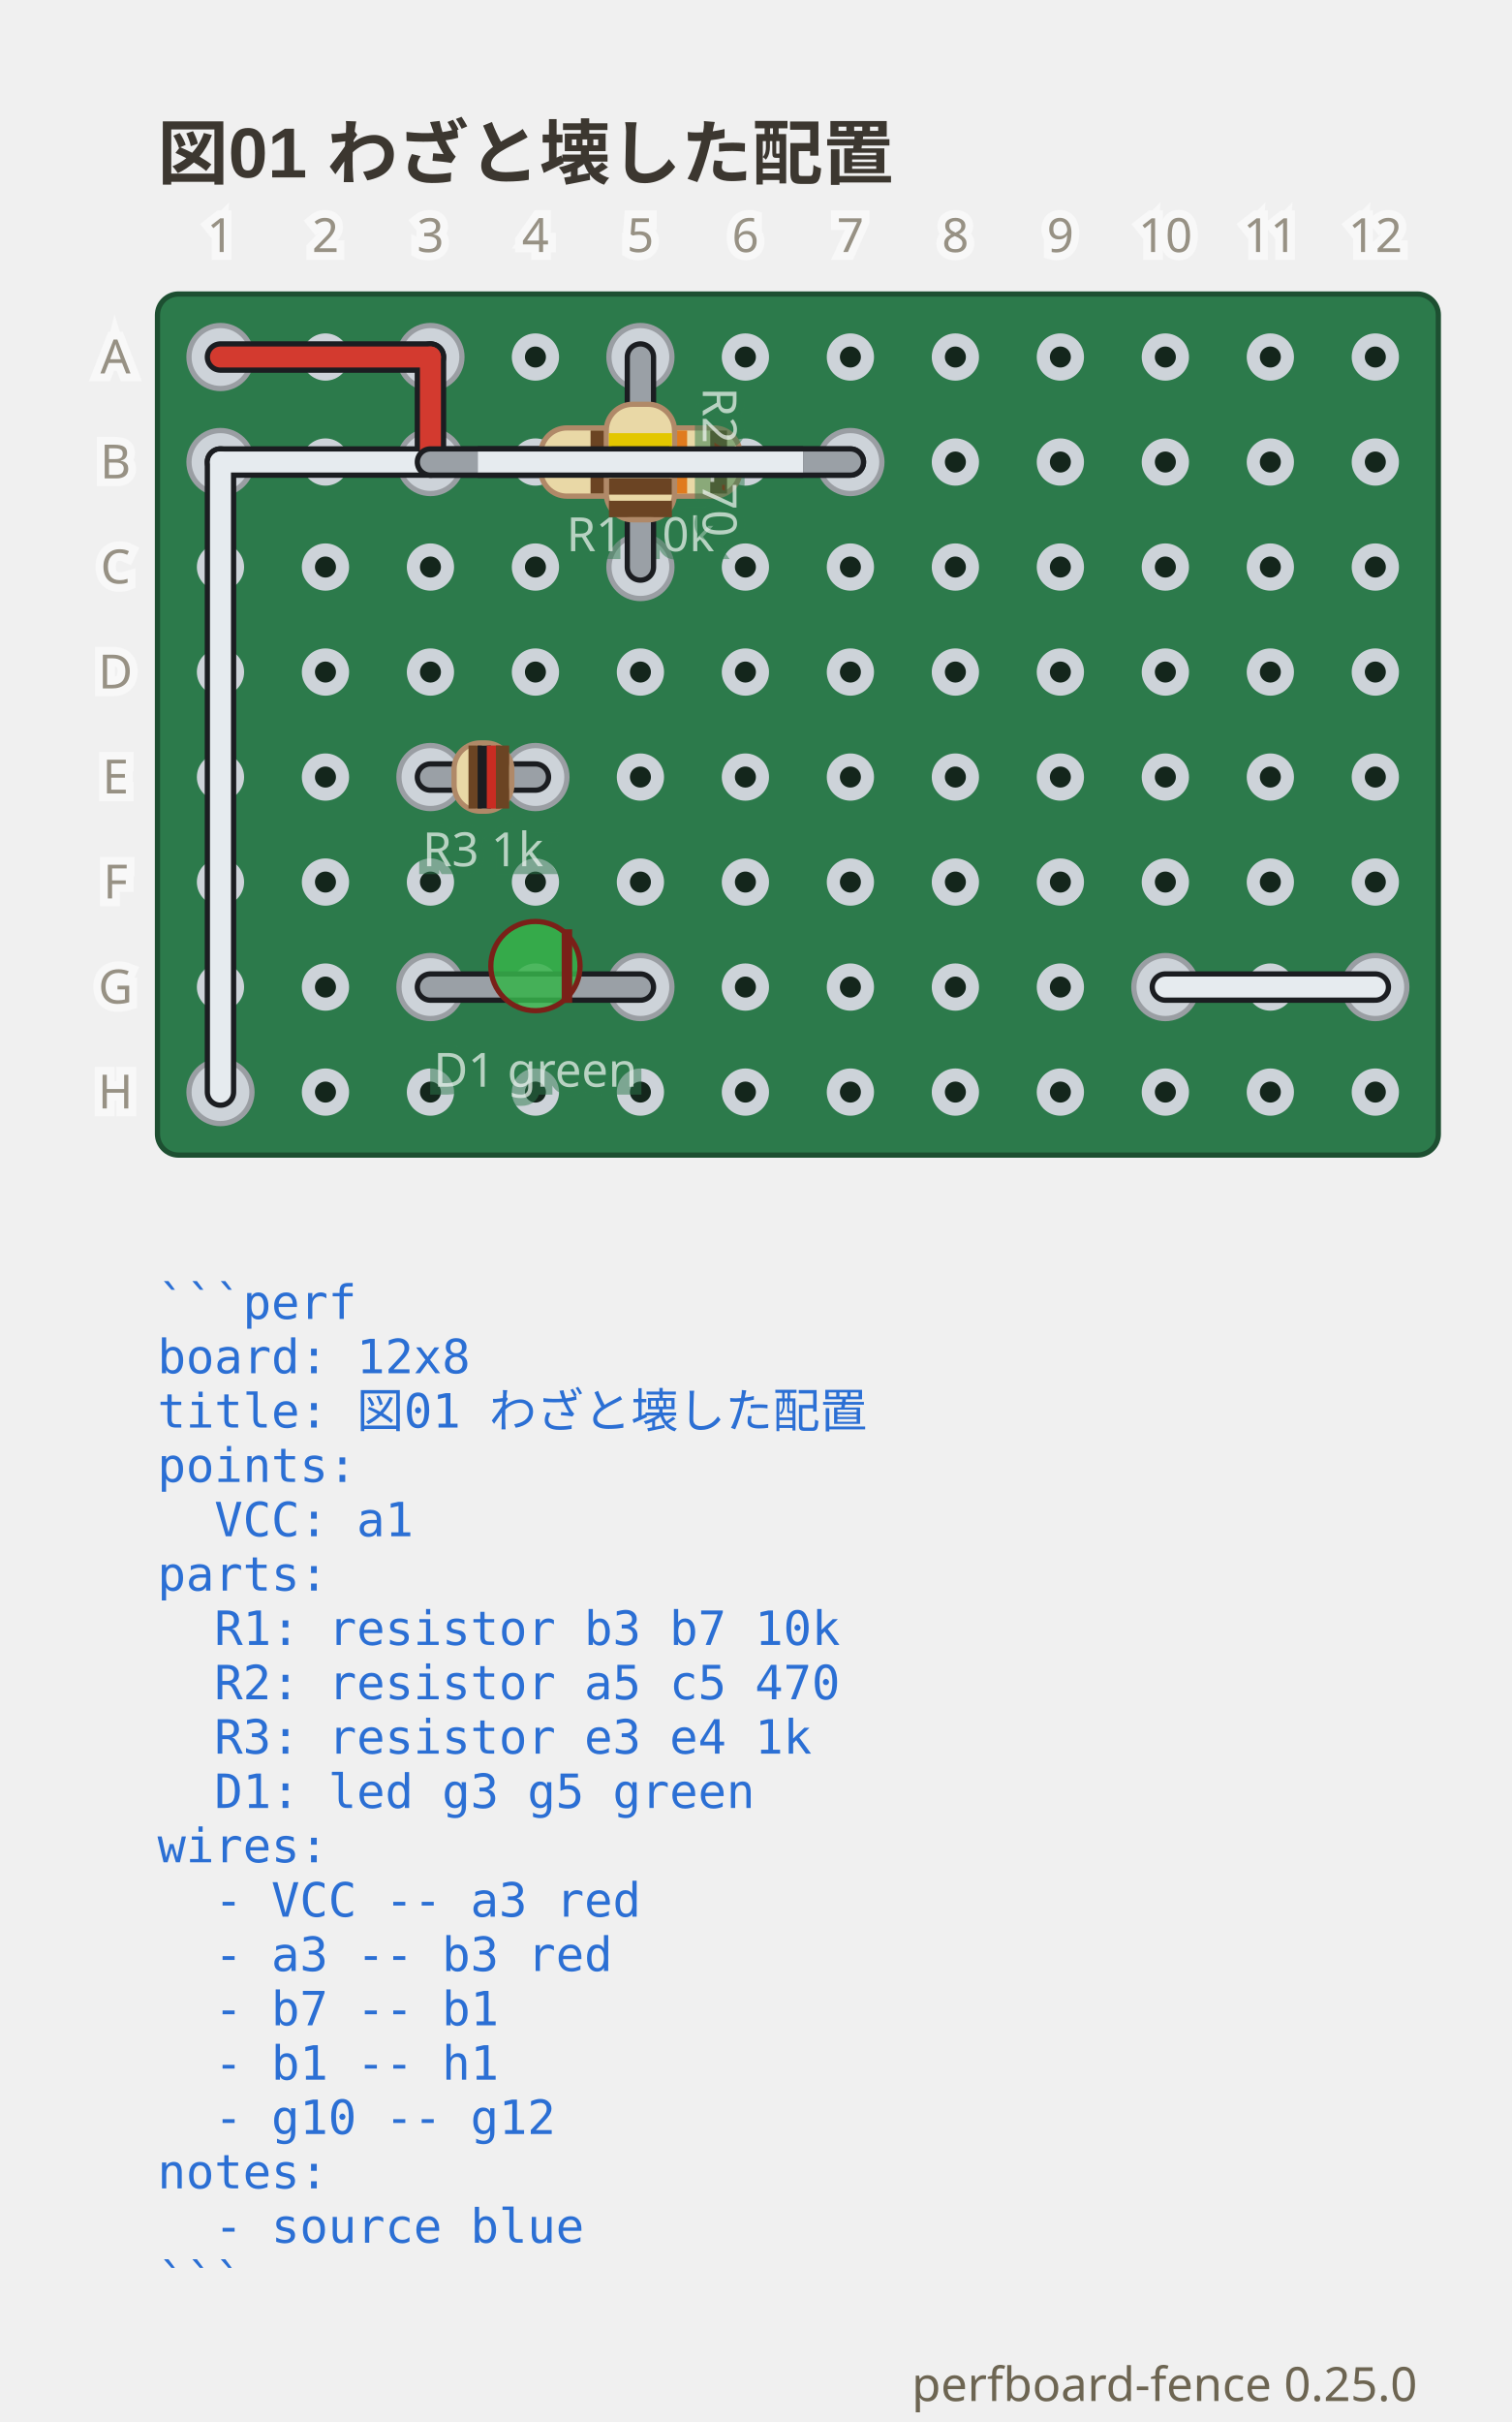
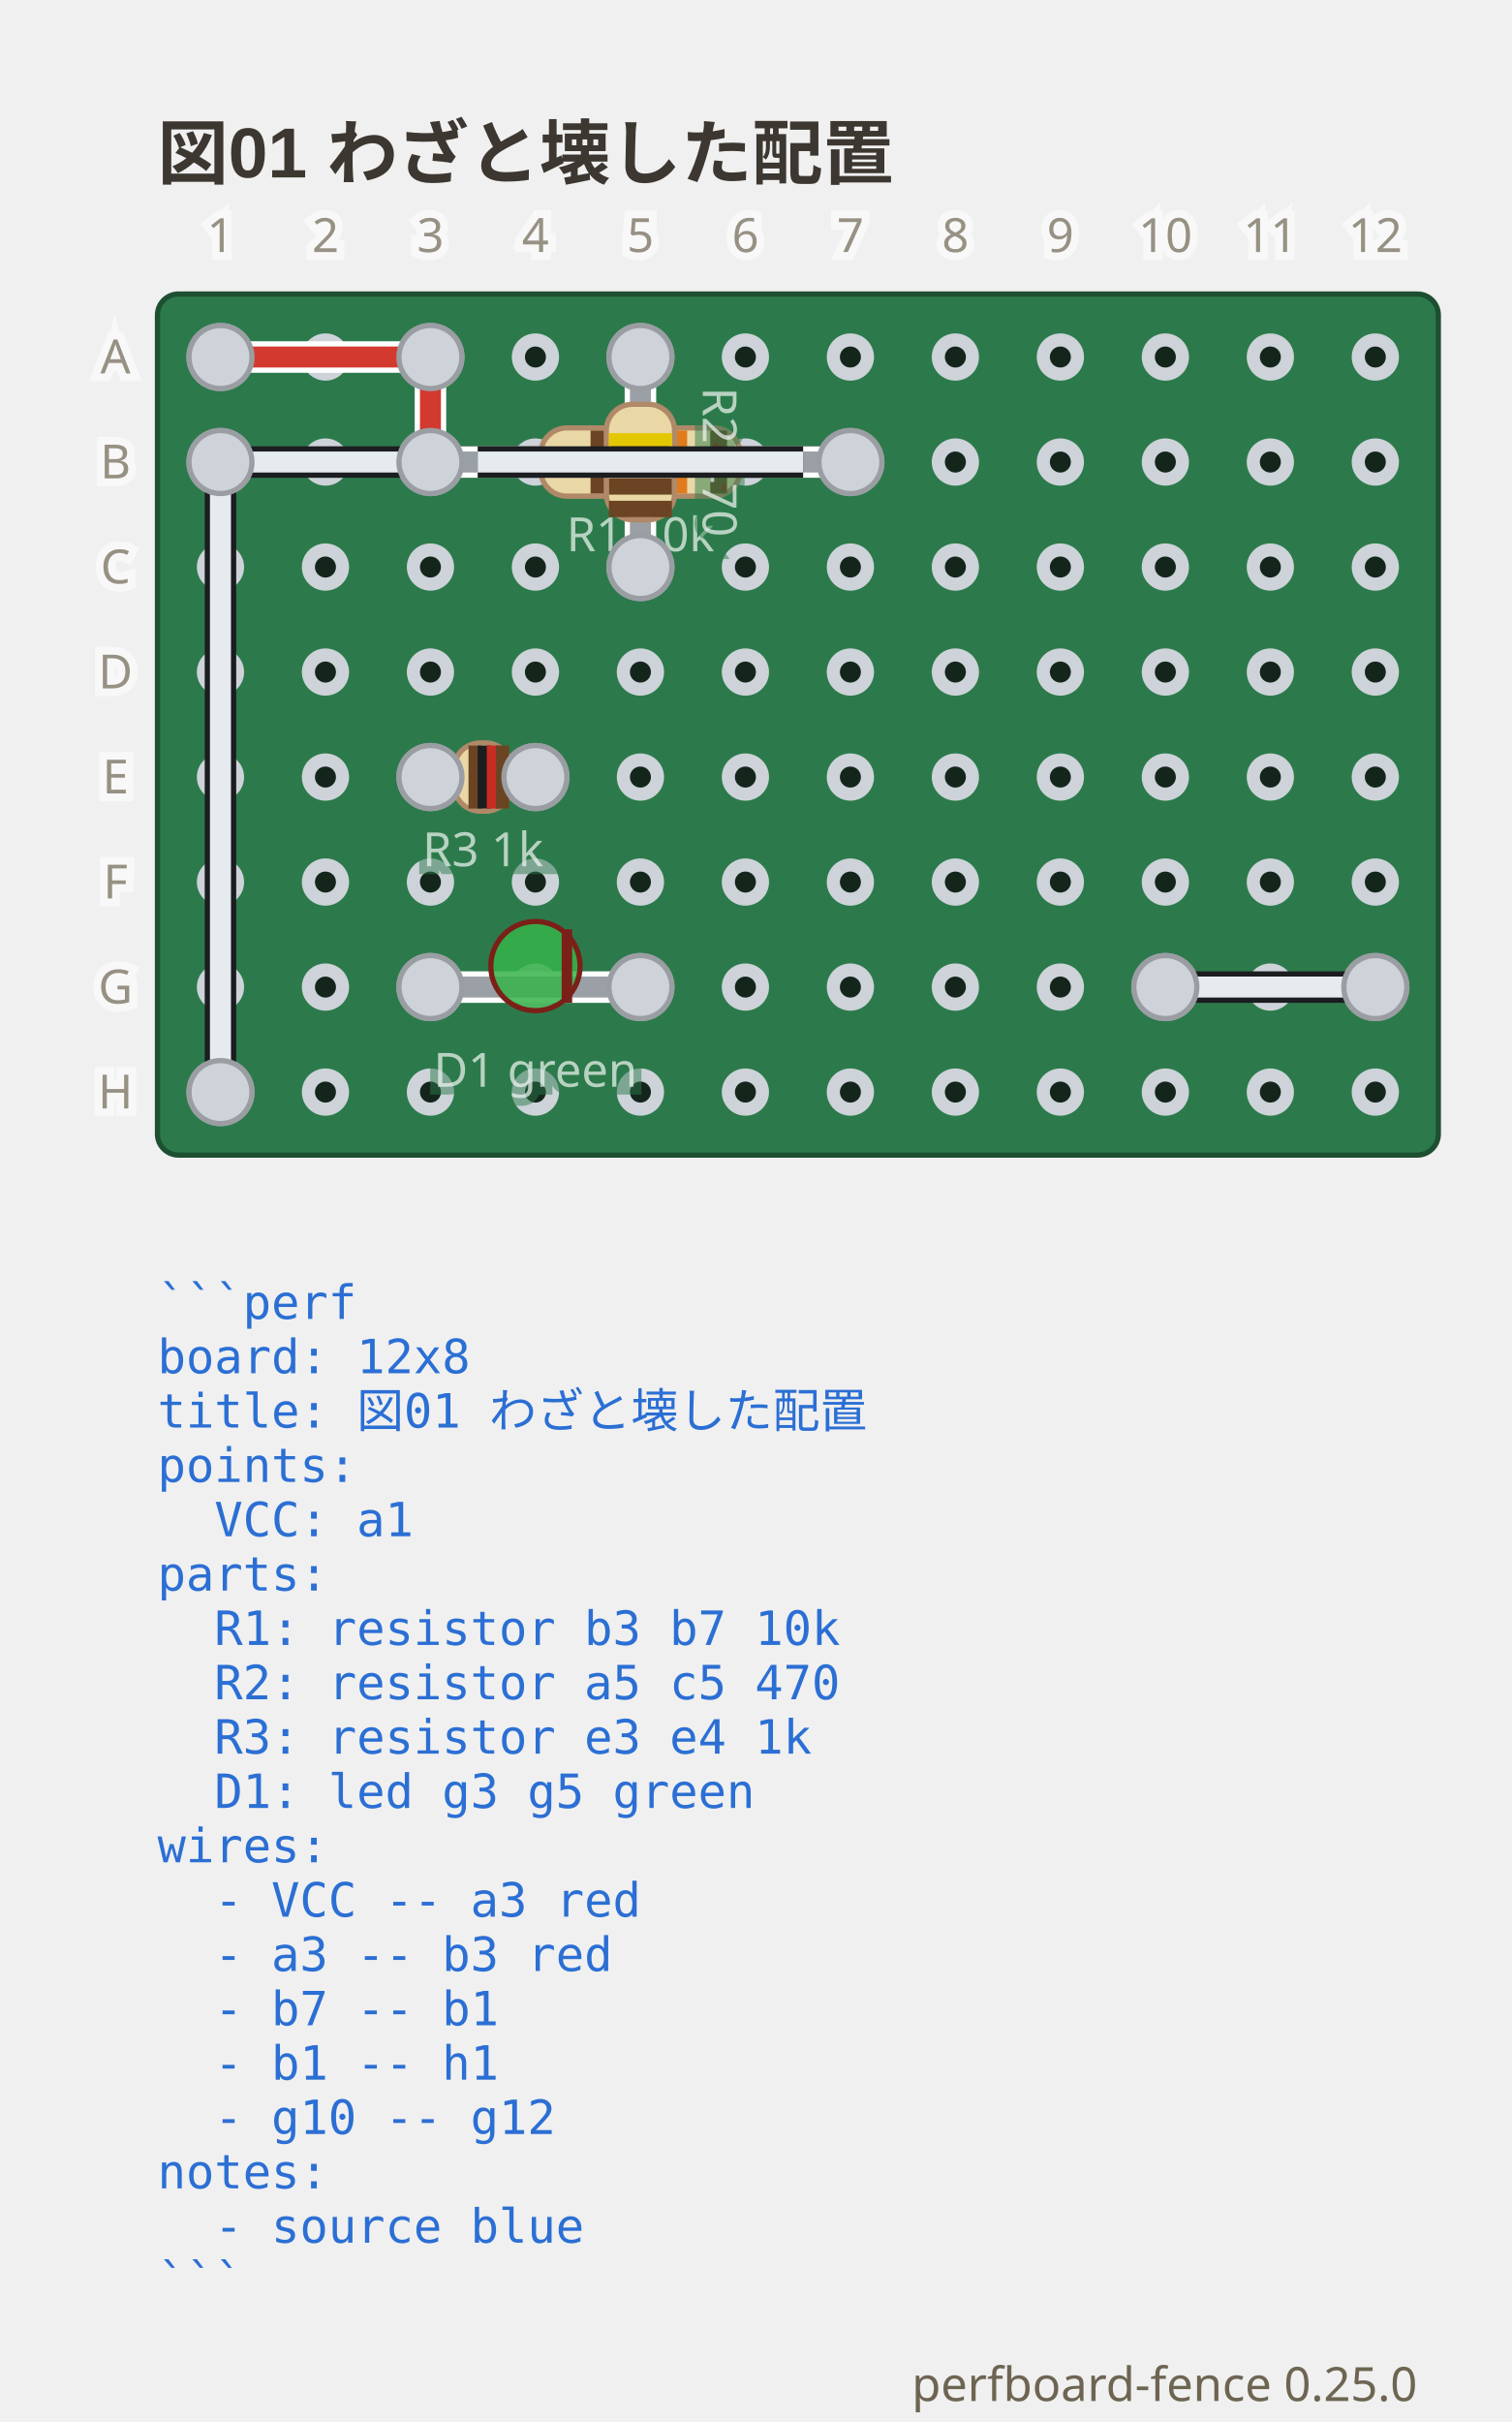
<svg xmlns="http://www.w3.org/2000/svg" viewBox="0 0 288 461.3" width="288" height="461.3" data-perfboard-fence="0.25.0" role="img">
  <text x="30" y="34" text-anchor="start" font-family="'Segoe UI', 'Helvetica Neue', Arial, 'Noto Sans', 'Hiragino Sans', 'Yu Gothic UI', 'Noto Sans CJK JP', sans-serif" fill="#3c3730" font-size="13.5" font-weight="600">図01 わざと壊した配置</text>
  <rect x="30" y="56" width="244" height="164" rx="4" fill="#2c7a4b" stroke="#1d4f31" stroke-width="1" />
  <circle cx="42" cy="68" r="3.25" fill="#14261c" stroke="#cdd3d9" stroke-width="2.5" />
  <circle cx="62" cy="68" r="3.25" fill="#14261c" stroke="#cdd3d9" stroke-width="2.5" />
  <circle cx="82" cy="68" r="3.25" fill="#14261c" stroke="#cdd3d9" stroke-width="2.5" />
  <circle cx="102" cy="68" r="3.25" fill="#14261c" stroke="#cdd3d9" stroke-width="2.5" />
  <circle cx="122" cy="68" r="3.25" fill="#14261c" stroke="#cdd3d9" stroke-width="2.5" />
  <circle cx="142" cy="68" r="3.25" fill="#14261c" stroke="#cdd3d9" stroke-width="2.5" />
  <circle cx="162" cy="68" r="3.25" fill="#14261c" stroke="#cdd3d9" stroke-width="2.5" />
  <circle cx="182" cy="68" r="3.25" fill="#14261c" stroke="#cdd3d9" stroke-width="2.5" />
  <circle cx="202" cy="68" r="3.25" fill="#14261c" stroke="#cdd3d9" stroke-width="2.5" />
  <circle cx="222" cy="68" r="3.25" fill="#14261c" stroke="#cdd3d9" stroke-width="2.5" />
  <circle cx="242" cy="68" r="3.25" fill="#14261c" stroke="#cdd3d9" stroke-width="2.5" />
  <circle cx="262" cy="68" r="3.25" fill="#14261c" stroke="#cdd3d9" stroke-width="2.5" />
  <circle cx="42" cy="88" r="3.25" fill="#14261c" stroke="#cdd3d9" stroke-width="2.5" />
  <circle cx="62" cy="88" r="3.25" fill="#14261c" stroke="#cdd3d9" stroke-width="2.5" />
  <circle cx="82" cy="88" r="3.25" fill="#14261c" stroke="#cdd3d9" stroke-width="2.5" />
  <circle cx="102" cy="88" r="3.25" fill="#14261c" stroke="#cdd3d9" stroke-width="2.5" />
  <circle cx="122" cy="88" r="3.25" fill="#14261c" stroke="#cdd3d9" stroke-width="2.5" />
  <circle cx="142" cy="88" r="3.25" fill="#14261c" stroke="#cdd3d9" stroke-width="2.5" />
  <circle cx="162" cy="88" r="3.25" fill="#14261c" stroke="#cdd3d9" stroke-width="2.5" />
  <circle cx="182" cy="88" r="3.25" fill="#14261c" stroke="#cdd3d9" stroke-width="2.5" />
  <circle cx="202" cy="88" r="3.25" fill="#14261c" stroke="#cdd3d9" stroke-width="2.5" />
  <circle cx="222" cy="88" r="3.25" fill="#14261c" stroke="#cdd3d9" stroke-width="2.5" />
  <circle cx="242" cy="88" r="3.25" fill="#14261c" stroke="#cdd3d9" stroke-width="2.5" />
  <circle cx="262" cy="88" r="3.25" fill="#14261c" stroke="#cdd3d9" stroke-width="2.5" />
  <circle cx="42" cy="108" r="3.25" fill="#14261c" stroke="#cdd3d9" stroke-width="2.5" />
  <circle cx="62" cy="108" r="3.25" fill="#14261c" stroke="#cdd3d9" stroke-width="2.5" />
  <circle cx="82" cy="108" r="3.25" fill="#14261c" stroke="#cdd3d9" stroke-width="2.5" />
  <circle cx="102" cy="108" r="3.25" fill="#14261c" stroke="#cdd3d9" stroke-width="2.5" />
  <circle cx="122" cy="108" r="3.25" fill="#14261c" stroke="#cdd3d9" stroke-width="2.5" />
  <circle cx="142" cy="108" r="3.25" fill="#14261c" stroke="#cdd3d9" stroke-width="2.5" />
  <circle cx="162" cy="108" r="3.25" fill="#14261c" stroke="#cdd3d9" stroke-width="2.5" />
  <circle cx="182" cy="108" r="3.25" fill="#14261c" stroke="#cdd3d9" stroke-width="2.5" />
  <circle cx="202" cy="108" r="3.25" fill="#14261c" stroke="#cdd3d9" stroke-width="2.5" />
  <circle cx="222" cy="108" r="3.25" fill="#14261c" stroke="#cdd3d9" stroke-width="2.5" />
  <circle cx="242" cy="108" r="3.25" fill="#14261c" stroke="#cdd3d9" stroke-width="2.5" />
  <circle cx="262" cy="108" r="3.25" fill="#14261c" stroke="#cdd3d9" stroke-width="2.5" />
  <circle cx="42" cy="128" r="3.25" fill="#14261c" stroke="#cdd3d9" stroke-width="2.5" />
  <circle cx="62" cy="128" r="3.25" fill="#14261c" stroke="#cdd3d9" stroke-width="2.5" />
  <circle cx="82" cy="128" r="3.25" fill="#14261c" stroke="#cdd3d9" stroke-width="2.5" />
  <circle cx="102" cy="128" r="3.25" fill="#14261c" stroke="#cdd3d9" stroke-width="2.5" />
  <circle cx="122" cy="128" r="3.25" fill="#14261c" stroke="#cdd3d9" stroke-width="2.5" />
  <circle cx="142" cy="128" r="3.25" fill="#14261c" stroke="#cdd3d9" stroke-width="2.5" />
  <circle cx="162" cy="128" r="3.25" fill="#14261c" stroke="#cdd3d9" stroke-width="2.5" />
  <circle cx="182" cy="128" r="3.25" fill="#14261c" stroke="#cdd3d9" stroke-width="2.5" />
  <circle cx="202" cy="128" r="3.25" fill="#14261c" stroke="#cdd3d9" stroke-width="2.5" />
  <circle cx="222" cy="128" r="3.25" fill="#14261c" stroke="#cdd3d9" stroke-width="2.5" />
  <circle cx="242" cy="128" r="3.25" fill="#14261c" stroke="#cdd3d9" stroke-width="2.5" />
  <circle cx="262" cy="128" r="3.25" fill="#14261c" stroke="#cdd3d9" stroke-width="2.5" />
  <circle cx="42" cy="148" r="3.25" fill="#14261c" stroke="#cdd3d9" stroke-width="2.5" />
  <circle cx="62" cy="148" r="3.25" fill="#14261c" stroke="#cdd3d9" stroke-width="2.5" />
  <circle cx="82" cy="148" r="3.25" fill="#14261c" stroke="#cdd3d9" stroke-width="2.5" />
  <circle cx="102" cy="148" r="3.25" fill="#14261c" stroke="#cdd3d9" stroke-width="2.5" />
  <circle cx="122" cy="148" r="3.25" fill="#14261c" stroke="#cdd3d9" stroke-width="2.5" />
  <circle cx="142" cy="148" r="3.25" fill="#14261c" stroke="#cdd3d9" stroke-width="2.5" />
  <circle cx="162" cy="148" r="3.25" fill="#14261c" stroke="#cdd3d9" stroke-width="2.5" />
  <circle cx="182" cy="148" r="3.25" fill="#14261c" stroke="#cdd3d9" stroke-width="2.5" />
  <circle cx="202" cy="148" r="3.25" fill="#14261c" stroke="#cdd3d9" stroke-width="2.5" />
  <circle cx="222" cy="148" r="3.25" fill="#14261c" stroke="#cdd3d9" stroke-width="2.5" />
  <circle cx="242" cy="148" r="3.25" fill="#14261c" stroke="#cdd3d9" stroke-width="2.5" />
  <circle cx="262" cy="148" r="3.25" fill="#14261c" stroke="#cdd3d9" stroke-width="2.5" />
  <circle cx="42" cy="168" r="3.25" fill="#14261c" stroke="#cdd3d9" stroke-width="2.5" />
  <circle cx="62" cy="168" r="3.25" fill="#14261c" stroke="#cdd3d9" stroke-width="2.5" />
  <circle cx="82" cy="168" r="3.25" fill="#14261c" stroke="#cdd3d9" stroke-width="2.5" />
  <circle cx="102" cy="168" r="3.25" fill="#14261c" stroke="#cdd3d9" stroke-width="2.5" />
  <circle cx="122" cy="168" r="3.25" fill="#14261c" stroke="#cdd3d9" stroke-width="2.5" />
  <circle cx="142" cy="168" r="3.25" fill="#14261c" stroke="#cdd3d9" stroke-width="2.5" />
  <circle cx="162" cy="168" r="3.25" fill="#14261c" stroke="#cdd3d9" stroke-width="2.5" />
  <circle cx="182" cy="168" r="3.25" fill="#14261c" stroke="#cdd3d9" stroke-width="2.5" />
  <circle cx="202" cy="168" r="3.25" fill="#14261c" stroke="#cdd3d9" stroke-width="2.5" />
  <circle cx="222" cy="168" r="3.25" fill="#14261c" stroke="#cdd3d9" stroke-width="2.5" />
  <circle cx="242" cy="168" r="3.25" fill="#14261c" stroke="#cdd3d9" stroke-width="2.5" />
  <circle cx="262" cy="168" r="3.25" fill="#14261c" stroke="#cdd3d9" stroke-width="2.5" />
  <circle cx="42" cy="188" r="3.25" fill="#14261c" stroke="#cdd3d9" stroke-width="2.5" />
  <circle cx="62" cy="188" r="3.25" fill="#14261c" stroke="#cdd3d9" stroke-width="2.5" />
  <circle cx="82" cy="188" r="3.25" fill="#14261c" stroke="#cdd3d9" stroke-width="2.5" />
  <circle cx="102" cy="188" r="3.25" fill="#14261c" stroke="#cdd3d9" stroke-width="2.5" />
  <circle cx="122" cy="188" r="3.25" fill="#14261c" stroke="#cdd3d9" stroke-width="2.5" />
  <circle cx="142" cy="188" r="3.25" fill="#14261c" stroke="#cdd3d9" stroke-width="2.5" />
  <circle cx="162" cy="188" r="3.25" fill="#14261c" stroke="#cdd3d9" stroke-width="2.5" />
  <circle cx="182" cy="188" r="3.25" fill="#14261c" stroke="#cdd3d9" stroke-width="2.5" />
  <circle cx="202" cy="188" r="3.25" fill="#14261c" stroke="#cdd3d9" stroke-width="2.5" />
  <circle cx="222" cy="188" r="3.25" fill="#14261c" stroke="#cdd3d9" stroke-width="2.5" />
  <circle cx="242" cy="188" r="3.25" fill="#14261c" stroke="#cdd3d9" stroke-width="2.5" />
  <circle cx="262" cy="188" r="3.25" fill="#14261c" stroke="#cdd3d9" stroke-width="2.5" />
  <circle cx="42" cy="208" r="3.25" fill="#14261c" stroke="#cdd3d9" stroke-width="2.5" />
  <circle cx="62" cy="208" r="3.25" fill="#14261c" stroke="#cdd3d9" stroke-width="2.5" />
  <circle cx="82" cy="208" r="3.25" fill="#14261c" stroke="#cdd3d9" stroke-width="2.5" />
  <circle cx="102" cy="208" r="3.25" fill="#14261c" stroke="#cdd3d9" stroke-width="2.5" />
  <circle cx="122" cy="208" r="3.25" fill="#14261c" stroke="#cdd3d9" stroke-width="2.5" />
  <circle cx="142" cy="208" r="3.25" fill="#14261c" stroke="#cdd3d9" stroke-width="2.5" />
  <circle cx="162" cy="208" r="3.25" fill="#14261c" stroke="#cdd3d9" stroke-width="2.5" />
  <circle cx="182" cy="208" r="3.25" fill="#14261c" stroke="#cdd3d9" stroke-width="2.5" />
  <circle cx="202" cy="208" r="3.25" fill="#14261c" stroke="#cdd3d9" stroke-width="2.5" />
  <circle cx="222" cy="208" r="3.25" fill="#14261c" stroke="#cdd3d9" stroke-width="2.5" />
  <circle cx="242" cy="208" r="3.25" fill="#14261c" stroke="#cdd3d9" stroke-width="2.5" />
  <circle cx="262" cy="208" r="3.25" fill="#14261c" stroke="#cdd3d9" stroke-width="2.5" />
  <circle cx="82" cy="88" r="6" fill="#cdd3d9" stroke="#9a9ea3" stroke-width="1" />
  <circle cx="162" cy="88" r="6" fill="#cdd3d9" stroke="#9a9ea3" stroke-width="1" />
  <circle cx="122" cy="68" r="6" fill="#cdd3d9" stroke="#9a9ea3" stroke-width="1" />
  <circle cx="122" cy="108" r="6" fill="#cdd3d9" stroke="#9a9ea3" stroke-width="1" />
  <circle cx="82" cy="148" r="6" fill="#cdd3d9" stroke="#9a9ea3" stroke-width="1" />
  <circle cx="102" cy="148" r="6" fill="#cdd3d9" stroke="#9a9ea3" stroke-width="1" />
  <circle cx="82" cy="188" r="6" fill="#cdd3d9" stroke="#9a9ea3" stroke-width="1" />
  <circle cx="122" cy="188" r="6" fill="#cdd3d9" stroke="#9a9ea3" stroke-width="1" />
  <circle cx="42" cy="68" r="6" fill="#cdd3d9" stroke="#9a9ea3" stroke-width="1" />
  <circle cx="82" cy="68" r="6" fill="#cdd3d9" stroke="#9a9ea3" stroke-width="1" />
  <circle cx="42" cy="88" r="6" fill="#cdd3d9" stroke="#9a9ea3" stroke-width="1" />
  <circle cx="42" cy="208" r="6" fill="#cdd3d9" stroke="#9a9ea3" stroke-width="1" />
  <circle cx="222" cy="188" r="6" fill="#cdd3d9" stroke="#9a9ea3" stroke-width="1" />
  <circle cx="262" cy="188" r="6" fill="#cdd3d9" stroke="#9a9ea3" stroke-width="1" />
-   <line x1="42" y1="68" x2="82" y2="68" class="cf-wire-outline" stroke="#1b1d21" stroke-width="6" stroke-linecap="round" pointer-events="none" />
-   <line x1="82" y1="68" x2="82" y2="88" class="cf-wire-outline" stroke="#1b1d21" stroke-width="6" stroke-linecap="round" pointer-events="none" />
+   <line x1="42" y1="68" x2="82" y2="68" class="cf-wire-outline" stroke="#ffffff" stroke-width="6" stroke-linecap="round" pointer-events="none" />
+   <line x1="82" y1="68" x2="82" y2="88" class="cf-wire-outline" stroke="#ffffff" stroke-width="6" stroke-linecap="round" pointer-events="none" />
  <line x1="162" y1="88" x2="42" y2="88" class="cf-wire-outline" stroke="#1b1d21" stroke-width="6" stroke-linecap="round" pointer-events="none" />
  <line x1="42" y1="88" x2="42" y2="208" class="cf-wire-outline" stroke="#1b1d21" stroke-width="6" stroke-linecap="round" pointer-events="none" />
  <line x1="222" y1="188" x2="262" y2="188" class="cf-wire-outline" stroke="#1b1d21" stroke-width="6" stroke-linecap="round" pointer-events="none" />
  <line x1="42" y1="68" x2="82" y2="68" stroke="#d33a2f" stroke-width="4" stroke-linecap="round" stroke-opacity="1" />
  <line x1="82" y1="68" x2="82" y2="88" stroke="#d33a2f" stroke-width="4" stroke-linecap="round" stroke-opacity="1" />
  <line x1="162" y1="88" x2="42" y2="88" stroke="#e6ebef" stroke-width="4" stroke-linecap="round" stroke-opacity="1" />
  <line x1="42" y1="88" x2="42" y2="208" stroke="#e6ebef" stroke-width="4" stroke-linecap="round" stroke-opacity="1" />
  <line x1="222" y1="188" x2="262" y2="188" stroke="#e6ebef" stroke-width="4" stroke-linecap="round" stroke-opacity="1" />
-   <line x1="82" y1="88" x2="162" y2="88" stroke-linecap="round" stroke="#1b1d21" stroke-width="6" />
+   <line x1="82" y1="88" x2="162" y2="88" stroke-linecap="round" stroke="#ffffff" stroke-width="6" />
  <line x1="82" y1="88" x2="162" y2="88" stroke-linecap="round" stroke="#9aa0a6" stroke-width="4" />
  <g transform="translate(122 88) rotate(0)">
    <rect x="-19" y="-6.5" width="38" height="13" rx="5" fill="#e9d8a6" stroke="#b08968" />
    <rect x="-9.5" y="-6" width="3.2" height="12" fill="#6b4423" />
    <rect x="-1.9" y="-6" width="3.2" height="12" fill="#1b1d21" />
    <rect x="5.7" y="-6" width="3.2" height="12" fill="#e07b1e" />
    <rect x="13.3" y="-6" width="3.2" height="12" fill="#6b4423" />
  </g>
  <text x="122" y="104.98" text-anchor="middle" font-family="ui-sans-serif, system-ui, sans-serif" stroke="#2c7a4b" stroke-width="3" fill="#2c7a4b" font-size="9" opacity="0.5" aria-hidden="true">R1 10k</text>
  <text x="122" y="104.98" text-anchor="middle" font-family="ui-sans-serif, system-ui, sans-serif" fill="#f4f8f5" font-size="9" opacity="0.7">R1 10k</text>
-   <line x1="122" y1="68" x2="122" y2="108" stroke-linecap="round" stroke="#1b1d21" stroke-width="6" />
+   <line x1="122" y1="68" x2="122" y2="108" stroke-linecap="round" stroke="#ffffff" stroke-width="6" />
  <line x1="122" y1="68" x2="122" y2="108" stroke-linecap="round" stroke="#9aa0a6" stroke-width="4" />
  <g transform="translate(122 88) rotate(90)">
    <rect x="-11" y="-6.5" width="22" height="13" rx="5" fill="#e9d8a6" stroke="#b08968" />
    <rect x="-5.5" y="-6" width="3.12" height="12" fill="#e3c700" />
    <rect x="-1.21" y="-6" width="3.12" height="12" fill="#7b4bb7" />
    <rect x="3.09" y="-6" width="3.12" height="12" fill="#6b4423" />
    <rect x="7.38" y="-6" width="3.12" height="12" fill="#6b4423" />
  </g>
  <g transform="translate(137 88) rotate(90)">
    <text x="0" y="0" text-anchor="middle" font-family="ui-sans-serif, system-ui, sans-serif" stroke="#2c7a4b" stroke-width="3" fill="#2c7a4b" font-size="9" dominant-baseline="middle" opacity="0.5" aria-hidden="true">R2 470</text>
    <text x="0" y="0" text-anchor="middle" font-family="ui-sans-serif, system-ui, sans-serif" fill="#f4f8f5" font-size="9" dominant-baseline="middle" opacity="0.7">R2 470</text>
  </g>
-   <line x1="82" y1="148" x2="102" y2="148" stroke-linecap="round" stroke="#1b1d21" stroke-width="6" />
+   <line x1="82" y1="148" x2="102" y2="148" stroke-linecap="round" stroke="#ffffff" stroke-width="6" />
  <line x1="82" y1="148" x2="102" y2="148" stroke-linecap="round" stroke="#9aa0a6" stroke-width="4" />
  <g transform="translate(92 148) rotate(0)">
    <rect x="-5.5" y="-6.5" width="11" height="13" rx="5" fill="#e9d8a6" stroke="#b08968" />
    <rect x="-2.75" y="-6" width="2.53" height="12" fill="#6b4423" />
    <rect x="-1.01" y="-6" width="2.53" height="12" fill="#1b1d21" />
    <rect x="0.73" y="-6" width="2.53" height="12" fill="#c92c22" />
    <rect x="2.47" y="-6" width="2.53" height="12" fill="#6b4423" />
  </g>
  <text x="92" y="164.98" text-anchor="middle" font-family="ui-sans-serif, system-ui, sans-serif" stroke="#2c7a4b" stroke-width="3" fill="#2c7a4b" font-size="9" opacity="0.5" aria-hidden="true">R3 1k</text>
  <text x="92" y="164.98" text-anchor="middle" font-family="ui-sans-serif, system-ui, sans-serif" fill="#f4f8f5" font-size="9" opacity="0.7">R3 1k</text>
-   <line x1="82" y1="188" x2="122" y2="188" stroke-linecap="round" stroke="#1b1d21" stroke-width="6" />
+   <line x1="82" y1="188" x2="122" y2="188" stroke-linecap="round" stroke="#ffffff" stroke-width="6" />
  <line x1="82" y1="188" x2="122" y2="188" stroke-linecap="round" stroke="#9aa0a6" stroke-width="4" />
  <g transform="translate(102 188) rotate(0)">
    <circle cx="0" cy="-4" r="8.5" fill="#37b34a" fill-opacity="0.85" stroke="#7a2018" />
    <line x1="6" y1="-11" x2="6" y2="3" stroke="#7a2018" stroke-width="2" />
  </g>
  <text x="102" y="206.98" text-anchor="middle" font-family="ui-sans-serif, system-ui, sans-serif" stroke="#2c7a4b" stroke-width="3" fill="#2c7a4b" font-size="9" opacity="0.5" aria-hidden="true">D1 green</text>
  <text x="102" y="206.98" text-anchor="middle" font-family="ui-sans-serif, system-ui, sans-serif" fill="#f4f8f5" font-size="9" opacity="0.7">D1 green</text>
  <clipPath id="pf-lead-R1-122-88">
    <rect x="91" y="82.5" width="62" height="11" transform="rotate(0 122 88)" />
  </clipPath>
  <g clip-path="url(#pf-lead-R1-122-88)">
-     <line x1="82" y1="68" x2="82" y2="88" class="cf-wire-outline" stroke="#1b1d21" stroke-width="6" stroke-linecap="round" pointer-events="none" />
+     <line x1="82" y1="68" x2="82" y2="88" class="cf-wire-outline" stroke="#ffffff" stroke-width="6" stroke-linecap="round" pointer-events="none" />
    <line x1="162" y1="88" x2="42" y2="88" class="cf-wire-outline" stroke="#1b1d21" stroke-width="6" stroke-linecap="round" pointer-events="none" />
    <line x1="82" y1="68" x2="82" y2="88" stroke="#d33a2f" stroke-width="4" stroke-linecap="round" stroke-opacity="1" />
    <line x1="162" y1="88" x2="42" y2="88" stroke="#e6ebef" stroke-width="4" stroke-linecap="round" stroke-opacity="1" />
  </g>
  <clipPath id="pf-lead-R2-122-88">
    <rect x="111" y="82.5" width="22" height="11" transform="rotate(90 122 88)" />
  </clipPath>
  <g clip-path="url(#pf-lead-R2-122-88)">
    <g opacity="0.5">
      <line x1="162" y1="88" x2="42" y2="88" class="cf-wire-outline" stroke="#1b1d21" stroke-width="6" stroke-linecap="round" pointer-events="none" />
      <line x1="162" y1="88" x2="42" y2="88" stroke="#e6ebef" stroke-width="4" stroke-linecap="round" stroke-opacity="1" />
    </g>
  </g>
+   <circle cx="82" cy="88" r="6" fill="#cdd3d9" stroke="#9a9ea3" stroke-width="1" />
+   <circle cx="162" cy="88" r="6" fill="#cdd3d9" stroke="#9a9ea3" stroke-width="1" />
+   <circle cx="122" cy="68" r="6" fill="#cdd3d9" stroke="#9a9ea3" stroke-width="1" />
+   <circle cx="122" cy="108" r="6" fill="#cdd3d9" stroke="#9a9ea3" stroke-width="1" />
+   <circle cx="82" cy="148" r="6" fill="#cdd3d9" stroke="#9a9ea3" stroke-width="1" />
+   <circle cx="102" cy="148" r="6" fill="#cdd3d9" stroke="#9a9ea3" stroke-width="1" />
+   <circle cx="82" cy="188" r="6" fill="#cdd3d9" stroke="#9a9ea3" stroke-width="1" />
+   <circle cx="122" cy="188" r="6" fill="#cdd3d9" stroke="#9a9ea3" stroke-width="1" />
+   <circle cx="42" cy="68" r="6" fill="#cdd3d9" stroke="#9a9ea3" stroke-width="1" />
+   <circle cx="82" cy="68" r="6" fill="#cdd3d9" stroke="#9a9ea3" stroke-width="1" />
+   <circle cx="42" cy="88" r="6" fill="#cdd3d9" stroke="#9a9ea3" stroke-width="1" />
+   <circle cx="42" cy="208" r="6" fill="#cdd3d9" stroke="#9a9ea3" stroke-width="1" />
+   <circle cx="222" cy="188" r="6" fill="#cdd3d9" stroke="#9a9ea3" stroke-width="1" />
+   <circle cx="262" cy="188" r="6" fill="#cdd3d9" stroke="#9a9ea3" stroke-width="1" />
  <text x="22" y="68" text-anchor="middle" font-family="ui-sans-serif, system-ui, sans-serif" stroke="#ffffff" stroke-width="3" fill="#ffffff" font-size="9" dominant-baseline="middle" opacity="0.5" aria-hidden="true">A</text>
  <text x="22" y="68" text-anchor="middle" font-family="ui-sans-serif, system-ui, sans-serif" fill="#6d6552" font-size="9" dominant-baseline="middle" opacity="0.7">A</text>
  <text x="22" y="88" text-anchor="middle" font-family="ui-sans-serif, system-ui, sans-serif" stroke="#ffffff" stroke-width="3" fill="#ffffff" font-size="9" dominant-baseline="middle" opacity="0.5" aria-hidden="true">B</text>
  <text x="22" y="88" text-anchor="middle" font-family="ui-sans-serif, system-ui, sans-serif" fill="#6d6552" font-size="9" dominant-baseline="middle" opacity="0.7">B</text>
  <text x="22" y="108" text-anchor="middle" font-family="ui-sans-serif, system-ui, sans-serif" stroke="#ffffff" stroke-width="3" fill="#ffffff" font-size="9" dominant-baseline="middle" opacity="0.5" aria-hidden="true">C</text>
  <text x="22" y="108" text-anchor="middle" font-family="ui-sans-serif, system-ui, sans-serif" fill="#6d6552" font-size="9" dominant-baseline="middle" opacity="0.7">C</text>
  <text x="22" y="128" text-anchor="middle" font-family="ui-sans-serif, system-ui, sans-serif" stroke="#ffffff" stroke-width="3" fill="#ffffff" font-size="9" dominant-baseline="middle" opacity="0.5" aria-hidden="true">D</text>
  <text x="22" y="128" text-anchor="middle" font-family="ui-sans-serif, system-ui, sans-serif" fill="#6d6552" font-size="9" dominant-baseline="middle" opacity="0.7">D</text>
  <text x="22" y="148" text-anchor="middle" font-family="ui-sans-serif, system-ui, sans-serif" stroke="#ffffff" stroke-width="3" fill="#ffffff" font-size="9" dominant-baseline="middle" opacity="0.5" aria-hidden="true">E</text>
  <text x="22" y="148" text-anchor="middle" font-family="ui-sans-serif, system-ui, sans-serif" fill="#6d6552" font-size="9" dominant-baseline="middle" opacity="0.7">E</text>
  <text x="22" y="168" text-anchor="middle" font-family="ui-sans-serif, system-ui, sans-serif" stroke="#ffffff" stroke-width="3" fill="#ffffff" font-size="9" dominant-baseline="middle" opacity="0.5" aria-hidden="true">F</text>
  <text x="22" y="168" text-anchor="middle" font-family="ui-sans-serif, system-ui, sans-serif" fill="#6d6552" font-size="9" dominant-baseline="middle" opacity="0.7">F</text>
  <text x="22" y="188" text-anchor="middle" font-family="ui-sans-serif, system-ui, sans-serif" stroke="#ffffff" stroke-width="3" fill="#ffffff" font-size="9" dominant-baseline="middle" opacity="0.5" aria-hidden="true">G</text>
  <text x="22" y="188" text-anchor="middle" font-family="ui-sans-serif, system-ui, sans-serif" fill="#6d6552" font-size="9" dominant-baseline="middle" opacity="0.7">G</text>
  <text x="22" y="208" text-anchor="middle" font-family="ui-sans-serif, system-ui, sans-serif" stroke="#ffffff" stroke-width="3" fill="#ffffff" font-size="9" dominant-baseline="middle" opacity="0.5" aria-hidden="true">H</text>
  <text x="22" y="208" text-anchor="middle" font-family="ui-sans-serif, system-ui, sans-serif" fill="#6d6552" font-size="9" dominant-baseline="middle" opacity="0.7">H</text>
  <text x="42" y="48" text-anchor="middle" font-family="ui-sans-serif, system-ui, sans-serif" stroke="#ffffff" stroke-width="3" fill="#ffffff" font-size="9" opacity="0.5" aria-hidden="true">1</text>
  <text x="42" y="48" text-anchor="middle" font-family="ui-sans-serif, system-ui, sans-serif" fill="#6d6552" font-size="9" opacity="0.7">1</text>
  <text x="62" y="48" text-anchor="middle" font-family="ui-sans-serif, system-ui, sans-serif" stroke="#ffffff" stroke-width="3" fill="#ffffff" font-size="9" opacity="0.5" aria-hidden="true">2</text>
  <text x="62" y="48" text-anchor="middle" font-family="ui-sans-serif, system-ui, sans-serif" fill="#6d6552" font-size="9" opacity="0.7">2</text>
  <text x="82" y="48" text-anchor="middle" font-family="ui-sans-serif, system-ui, sans-serif" stroke="#ffffff" stroke-width="3" fill="#ffffff" font-size="9" opacity="0.5" aria-hidden="true">3</text>
  <text x="82" y="48" text-anchor="middle" font-family="ui-sans-serif, system-ui, sans-serif" fill="#6d6552" font-size="9" opacity="0.7">3</text>
  <text x="102" y="48" text-anchor="middle" font-family="ui-sans-serif, system-ui, sans-serif" stroke="#ffffff" stroke-width="3" fill="#ffffff" font-size="9" opacity="0.5" aria-hidden="true">4</text>
  <text x="102" y="48" text-anchor="middle" font-family="ui-sans-serif, system-ui, sans-serif" fill="#6d6552" font-size="9" opacity="0.7">4</text>
  <text x="122" y="48" text-anchor="middle" font-family="ui-sans-serif, system-ui, sans-serif" stroke="#ffffff" stroke-width="3" fill="#ffffff" font-size="9" opacity="0.5" aria-hidden="true">5</text>
  <text x="122" y="48" text-anchor="middle" font-family="ui-sans-serif, system-ui, sans-serif" fill="#6d6552" font-size="9" opacity="0.7">5</text>
  <text x="142" y="48" text-anchor="middle" font-family="ui-sans-serif, system-ui, sans-serif" stroke="#ffffff" stroke-width="3" fill="#ffffff" font-size="9" opacity="0.5" aria-hidden="true">6</text>
  <text x="142" y="48" text-anchor="middle" font-family="ui-sans-serif, system-ui, sans-serif" fill="#6d6552" font-size="9" opacity="0.7">6</text>
  <text x="162" y="48" text-anchor="middle" font-family="ui-sans-serif, system-ui, sans-serif" stroke="#ffffff" stroke-width="3" fill="#ffffff" font-size="9" opacity="0.5" aria-hidden="true">7</text>
  <text x="162" y="48" text-anchor="middle" font-family="ui-sans-serif, system-ui, sans-serif" fill="#6d6552" font-size="9" opacity="0.7">7</text>
  <text x="182" y="48" text-anchor="middle" font-family="ui-sans-serif, system-ui, sans-serif" stroke="#ffffff" stroke-width="3" fill="#ffffff" font-size="9" opacity="0.5" aria-hidden="true">8</text>
  <text x="182" y="48" text-anchor="middle" font-family="ui-sans-serif, system-ui, sans-serif" fill="#6d6552" font-size="9" opacity="0.7">8</text>
  <text x="202" y="48" text-anchor="middle" font-family="ui-sans-serif, system-ui, sans-serif" stroke="#ffffff" stroke-width="3" fill="#ffffff" font-size="9" opacity="0.5" aria-hidden="true">9</text>
  <text x="202" y="48" text-anchor="middle" font-family="ui-sans-serif, system-ui, sans-serif" fill="#6d6552" font-size="9" opacity="0.7">9</text>
  <text x="222" y="48" text-anchor="middle" font-family="ui-sans-serif, system-ui, sans-serif" stroke="#ffffff" stroke-width="3" fill="#ffffff" font-size="9" opacity="0.5" aria-hidden="true">10</text>
  <text x="222" y="48" text-anchor="middle" font-family="ui-sans-serif, system-ui, sans-serif" fill="#6d6552" font-size="9" opacity="0.7">10</text>
  <text x="242" y="48" text-anchor="middle" font-family="ui-sans-serif, system-ui, sans-serif" stroke="#ffffff" stroke-width="3" fill="#ffffff" font-size="9" opacity="0.5" aria-hidden="true">11</text>
  <text x="242" y="48" text-anchor="middle" font-family="ui-sans-serif, system-ui, sans-serif" fill="#6d6552" font-size="9" opacity="0.7">11</text>
  <text x="262" y="48" text-anchor="middle" font-family="ui-sans-serif, system-ui, sans-serif" stroke="#ffffff" stroke-width="3" fill="#ffffff" font-size="9" opacity="0.5" aria-hidden="true">12</text>
  <text x="262" y="48" text-anchor="middle" font-family="ui-sans-serif, system-ui, sans-serif" fill="#6d6552" font-size="9" opacity="0.7">12</text>
  <text x="30" y="251.2" text-anchor="start" font-family="ui-monospace, 'DejaVu Sans Mono', 'Noto Sans Mono CJK JP', monospace" fill="#2b6fd4" font-size="9" xml:space="preserve">```perf</text>
  <text x="30" y="261.55" text-anchor="start" font-family="ui-monospace, 'DejaVu Sans Mono', 'Noto Sans Mono CJK JP', monospace" fill="#2b6fd4" font-size="9" xml:space="preserve">board: 12x8</text>
  <text x="30" y="271.9" text-anchor="start" font-family="ui-monospace, 'DejaVu Sans Mono', 'Noto Sans Mono CJK JP', monospace" fill="#2b6fd4" font-size="9" xml:space="preserve">title: 図01 わざと壊した配置</text>
  <text x="30" y="282.25" text-anchor="start" font-family="ui-monospace, 'DejaVu Sans Mono', 'Noto Sans Mono CJK JP', monospace" fill="#2b6fd4" font-size="9" xml:space="preserve">points:</text>
  <text x="30" y="292.6" text-anchor="start" font-family="ui-monospace, 'DejaVu Sans Mono', 'Noto Sans Mono CJK JP', monospace" fill="#2b6fd4" font-size="9" xml:space="preserve">  VCC: a1</text>
  <text x="30" y="302.95" text-anchor="start" font-family="ui-monospace, 'DejaVu Sans Mono', 'Noto Sans Mono CJK JP', monospace" fill="#2b6fd4" font-size="9" xml:space="preserve">parts:</text>
  <text x="30" y="313.3" text-anchor="start" font-family="ui-monospace, 'DejaVu Sans Mono', 'Noto Sans Mono CJK JP', monospace" fill="#2b6fd4" font-size="9" xml:space="preserve">  R1: resistor b3 b7 10k</text>
  <text x="30" y="323.65" text-anchor="start" font-family="ui-monospace, 'DejaVu Sans Mono', 'Noto Sans Mono CJK JP', monospace" fill="#2b6fd4" font-size="9" xml:space="preserve">  R2: resistor a5 c5 470</text>
  <text x="30" y="334" text-anchor="start" font-family="ui-monospace, 'DejaVu Sans Mono', 'Noto Sans Mono CJK JP', monospace" fill="#2b6fd4" font-size="9" xml:space="preserve">  R3: resistor e3 e4 1k</text>
  <text x="30" y="344.35" text-anchor="start" font-family="ui-monospace, 'DejaVu Sans Mono', 'Noto Sans Mono CJK JP', monospace" fill="#2b6fd4" font-size="9" xml:space="preserve">  D1: led g3 g5 green</text>
  <text x="30" y="354.7" text-anchor="start" font-family="ui-monospace, 'DejaVu Sans Mono', 'Noto Sans Mono CJK JP', monospace" fill="#2b6fd4" font-size="9" xml:space="preserve">wires:</text>
  <text x="30" y="365.05" text-anchor="start" font-family="ui-monospace, 'DejaVu Sans Mono', 'Noto Sans Mono CJK JP', monospace" fill="#2b6fd4" font-size="9" xml:space="preserve">  - VCC -- a3 red</text>
  <text x="30" y="375.4" text-anchor="start" font-family="ui-monospace, 'DejaVu Sans Mono', 'Noto Sans Mono CJK JP', monospace" fill="#2b6fd4" font-size="9" xml:space="preserve">  - a3 -- b3 red</text>
  <text x="30" y="385.75" text-anchor="start" font-family="ui-monospace, 'DejaVu Sans Mono', 'Noto Sans Mono CJK JP', monospace" fill="#2b6fd4" font-size="9" xml:space="preserve">  - b7 -- b1</text>
  <text x="30" y="396.1" text-anchor="start" font-family="ui-monospace, 'DejaVu Sans Mono', 'Noto Sans Mono CJK JP', monospace" fill="#2b6fd4" font-size="9" xml:space="preserve">  - b1 -- h1</text>
  <text x="30" y="406.45" text-anchor="start" font-family="ui-monospace, 'DejaVu Sans Mono', 'Noto Sans Mono CJK JP', monospace" fill="#2b6fd4" font-size="9" xml:space="preserve">  - g10 -- g12</text>
  <text x="30" y="416.8" text-anchor="start" font-family="ui-monospace, 'DejaVu Sans Mono', 'Noto Sans Mono CJK JP', monospace" fill="#2b6fd4" font-size="9" xml:space="preserve">notes:</text>
  <text x="30" y="427.15" text-anchor="start" font-family="ui-monospace, 'DejaVu Sans Mono', 'Noto Sans Mono CJK JP', monospace" fill="#2b6fd4" font-size="9" xml:space="preserve">  - source blue</text>
  <text x="30" y="437.5" text-anchor="start" font-family="ui-monospace, 'DejaVu Sans Mono', 'Noto Sans Mono CJK JP', monospace" fill="#2b6fd4" font-size="9" xml:space="preserve">```</text>
  <text x="270" y="457.3" text-anchor="end" font-family="ui-sans-serif, system-ui, sans-serif" fill="#6d6552" font-size="9">perfboard-fence 0.25.0</text>
</svg>
